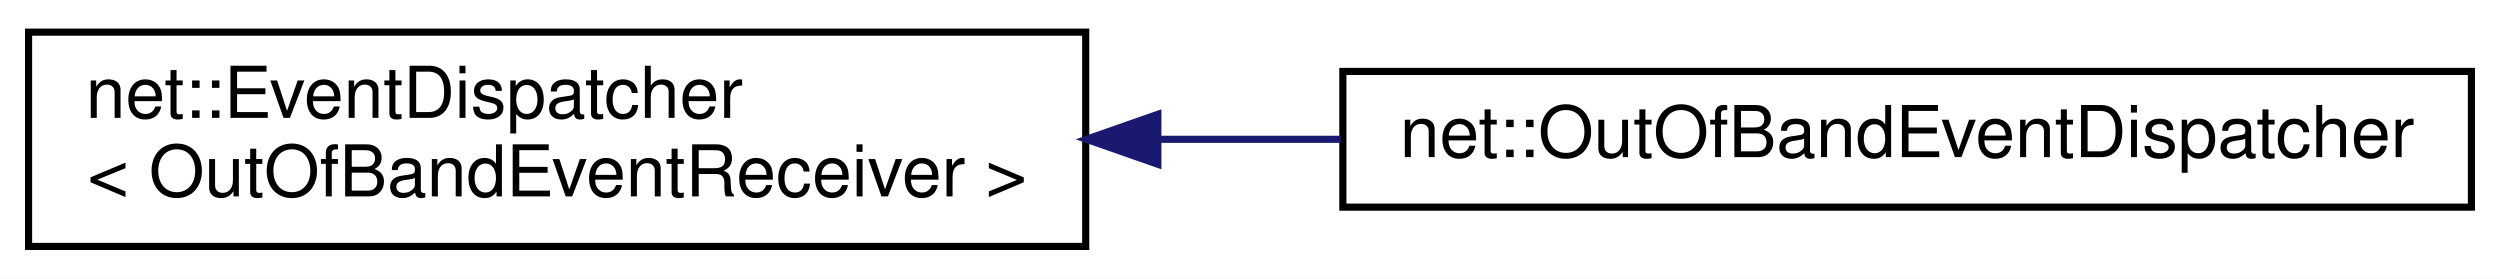
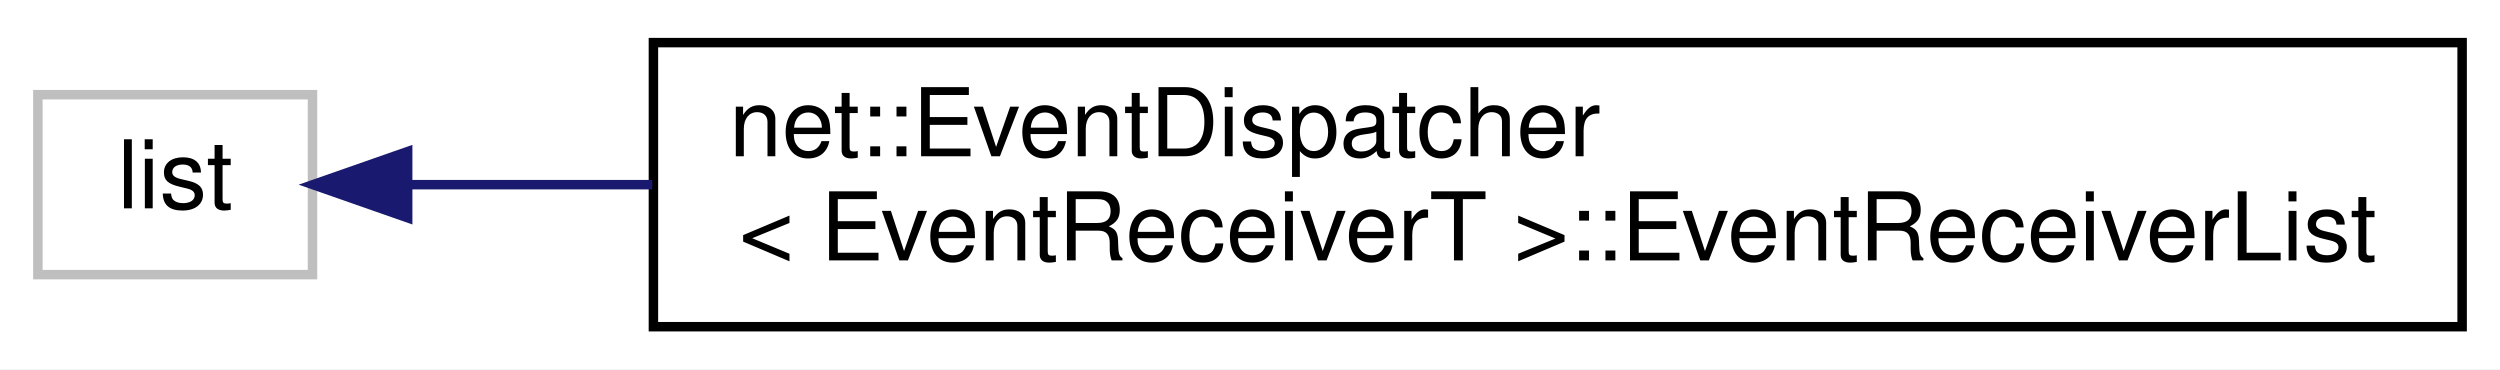
- <svg xmlns="http://www.w3.org/2000/svg" xmlns:xlink="http://www.w3.org/1999/xlink" width="350pt" height="39pt" viewBox="0.00 0.00 350.00 39.00">
+ <svg xmlns="http://www.w3.org/2000/svg" xmlns:xlink="http://www.w3.org/1999/xlink" width="264pt" height="39pt" viewBox="0.00 0.00 264.00 39.00">
  <g id="graph0" class="graph" transform="scale(1 1) rotate(0) translate(4 35)">
-     <polygon fill="white" stroke="transparent" points="-4,4 -4,-35 346,-35 346,4 -4,4" />
+     <polygon fill="white" stroke="transparent" points="-4,4 -4,-35 260,-35 260,4 -4,4" />
    <g id="node1" class="node">
      <g id="a_node1">
-         <a xlink:href="classnet_1_1_event_dispatcher.html" target="_top" xlink:title=" ">
-           <polygon fill="white" stroke="black" points="0,-0.5 0,-30.5 148,-30.5 148,-0.5 0,-0.5" />
-           <text text-anchor="start" x="8" y="-18.5" font-family="Helvetica,sans-Serif" font-size="10.00">net::EventDispatcher</text>
-           <text text-anchor="middle" x="74" y="-7.5" font-family="Helvetica,sans-Serif" font-size="10.00">&lt; OutOfBandEventReceiver &gt;</text>
+         <a xlink:title=" ">
+           <polygon fill="white" stroke="#bfbfbf" points="0,-6 0,-25 29,-25 29,-6 0,-6" />
+           <text text-anchor="middle" x="14.5" y="-13" font-family="Helvetica,sans-Serif" font-size="10.00">list</text>
        </a>
      </g>
    </g>
    <g id="node2" class="node">
      <g id="a_node2">
-         <a xlink:href="classnet_1_1_out_of_band_event_dispatcher.html" target="_top" xlink:title=" ">
-           <polygon fill="white" stroke="black" points="184,-6 184,-25 342,-25 342,-6 184,-6" />
-           <text text-anchor="middle" x="263" y="-13" font-family="Helvetica,sans-Serif" font-size="10.00">net::OutOfBandEventDispatcher</text>
+         <a xlink:href="classnet_1_1_event_dispatcher_1_1_event_receiver_list.html" target="_top" xlink:title=" ">
+           <polygon fill="white" stroke="black" points="65,-0.5 65,-30.5 256,-30.5 256,-0.5 65,-0.5" />
+           <text text-anchor="start" x="73" y="-18.5" font-family="Helvetica,sans-Serif" font-size="10.00">net::EventDispatcher</text>
+           <text text-anchor="middle" x="160.5" y="-7.5" font-family="Helvetica,sans-Serif" font-size="10.00">&lt; EventReceiverT &gt;::EventReceiverList</text>
        </a>
      </g>
    </g>
    <g id="edge1" class="edge">
-       <path fill="none" stroke="midnightblue" d="M158.32,-15.5C166.76,-15.5 175.31,-15.5 183.7,-15.5" />
-       <polygon fill="midnightblue" stroke="midnightblue" points="158.1,-12 148.1,-15.5 158.1,-19 158.1,-12" />
+       <path fill="none" stroke="midnightblue" d="M39.06,-15.5C46.59,-15.5 55.45,-15.5 64.88,-15.5" />
+       <polygon fill="midnightblue" stroke="midnightblue" points="39.05,-12 29.05,-15.5 39.05,-19 39.05,-12" />
    </g>
  </g>
</svg>
